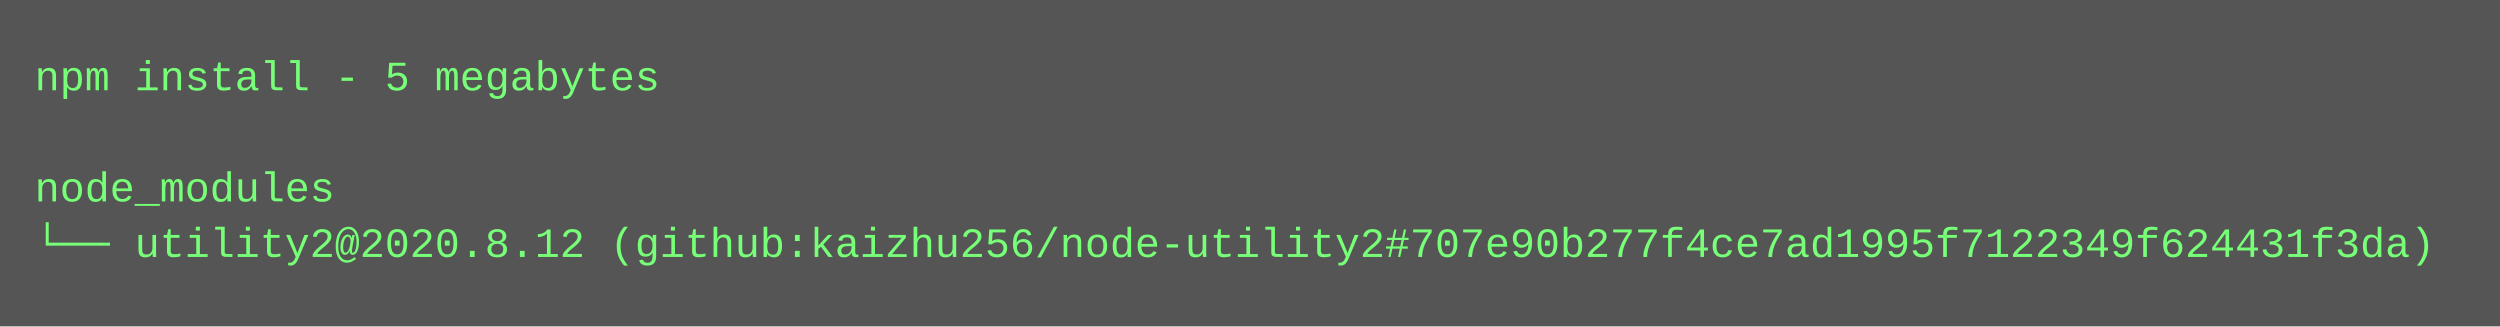
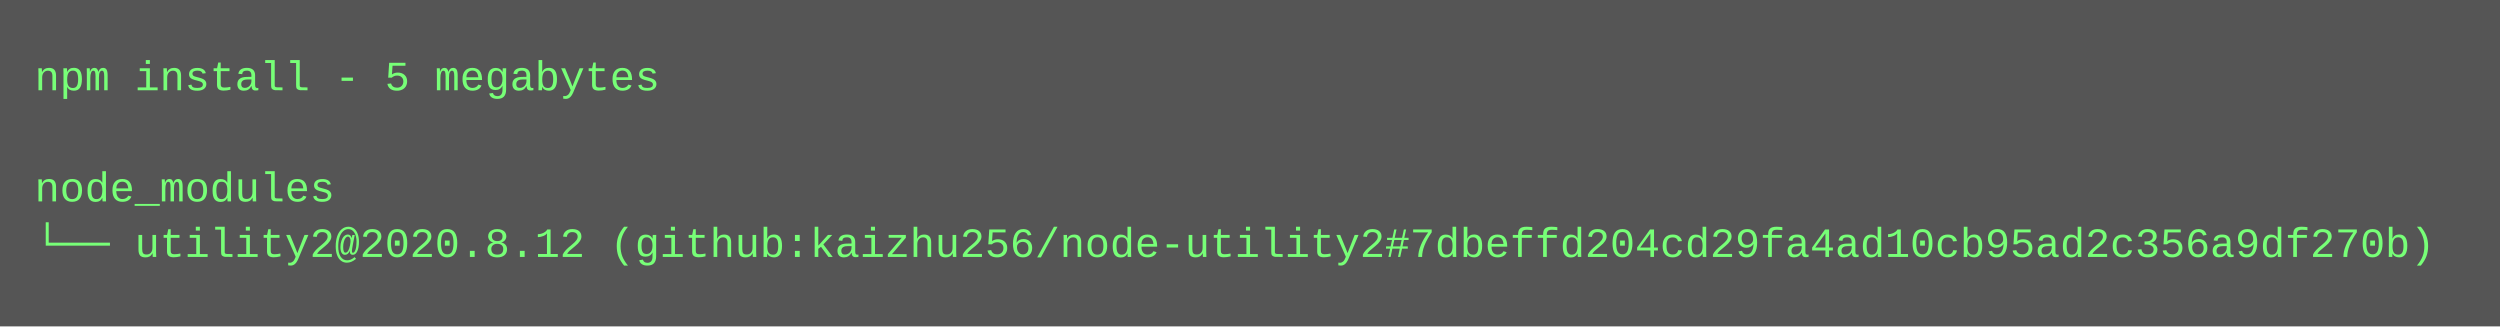
<svg xmlns="http://www.w3.org/2000/svg" height="94" width="720">
  <rect height="94" fill="#555" width="720" />
  <text fill="#7f7" font-family="Courier New" font-size="12" xml:space="preserve">
    <tspan x="10" y="26">npm install - 5 megabytes</tspan>
    <tspan x="10" y="42" />
    <tspan x="10" y="58">node_modules</tspan>
-     <tspan x="10" y="74">└── utility2@2020.8.12 (github:kaizhu256/node-utility2#707e90b277f4ce7ad1995f7122349f624431f3da)</tspan>
+     <tspan x="10" y="74">└── utility2@2020.8.12 (github:kaizhu256/node-utility2#7dbeffd204cd29fa4ad10cb95ad2c356a9df270b)</tspan>
  </text>
</svg>
